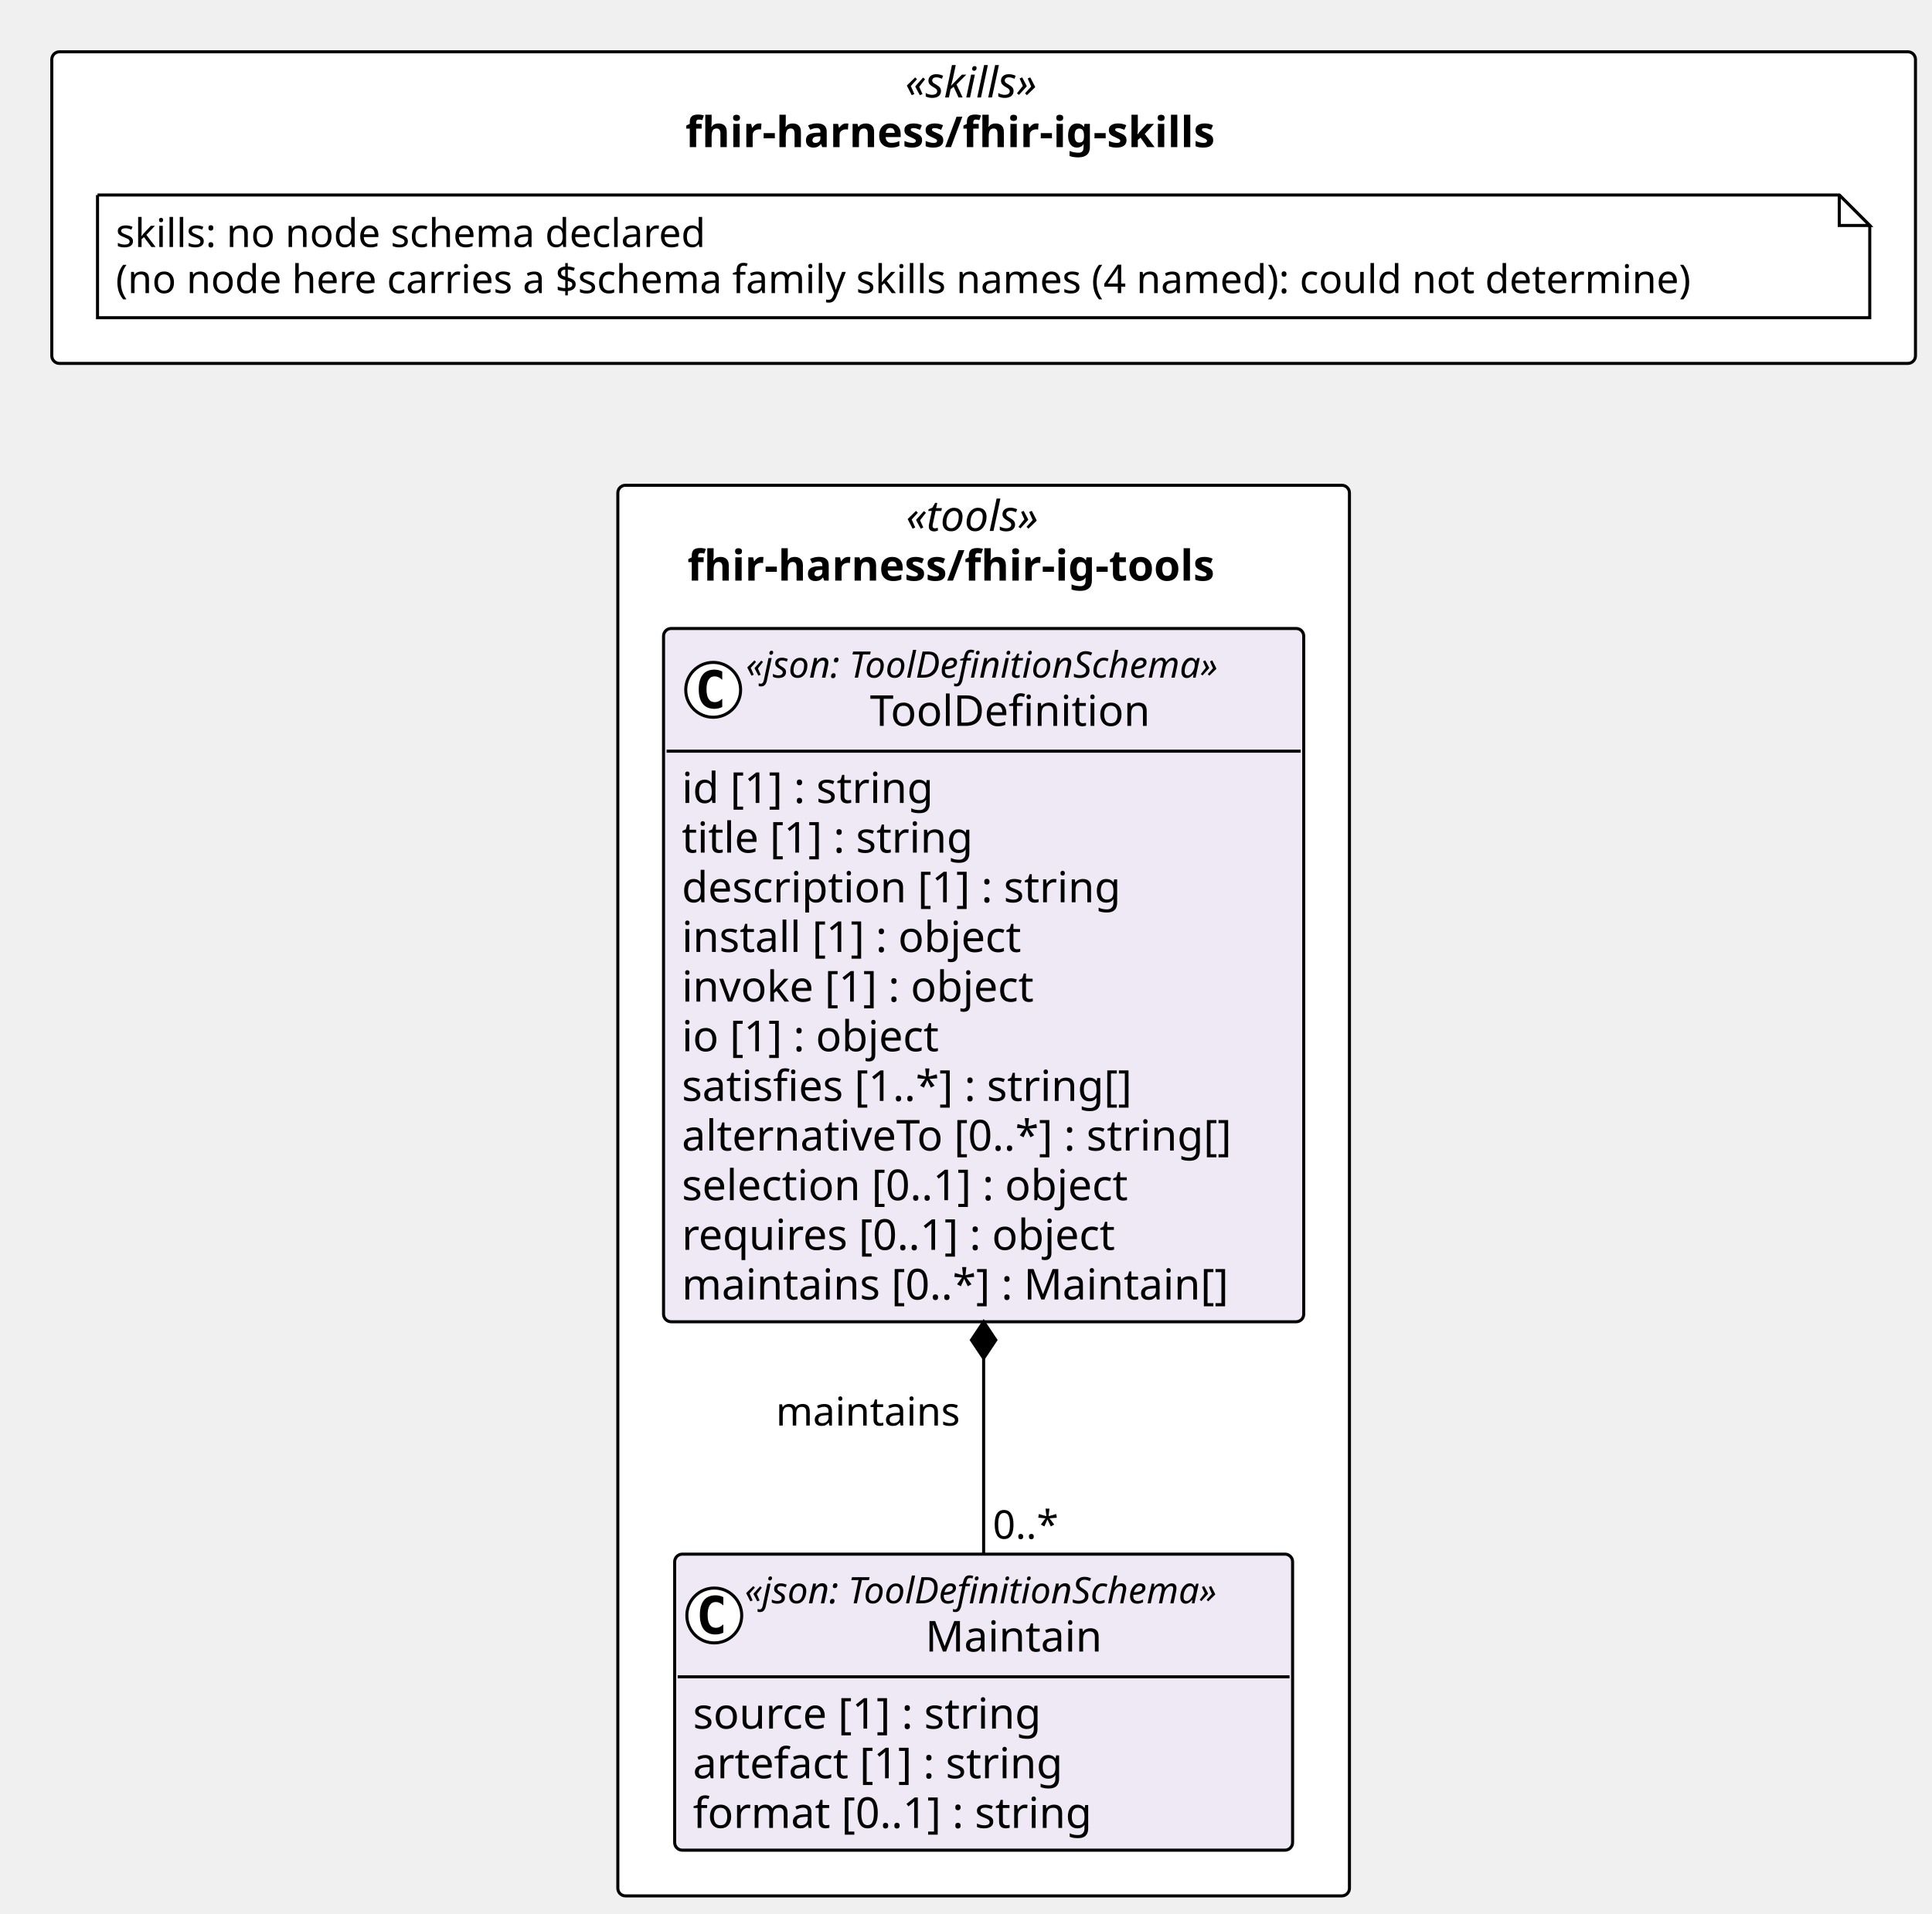
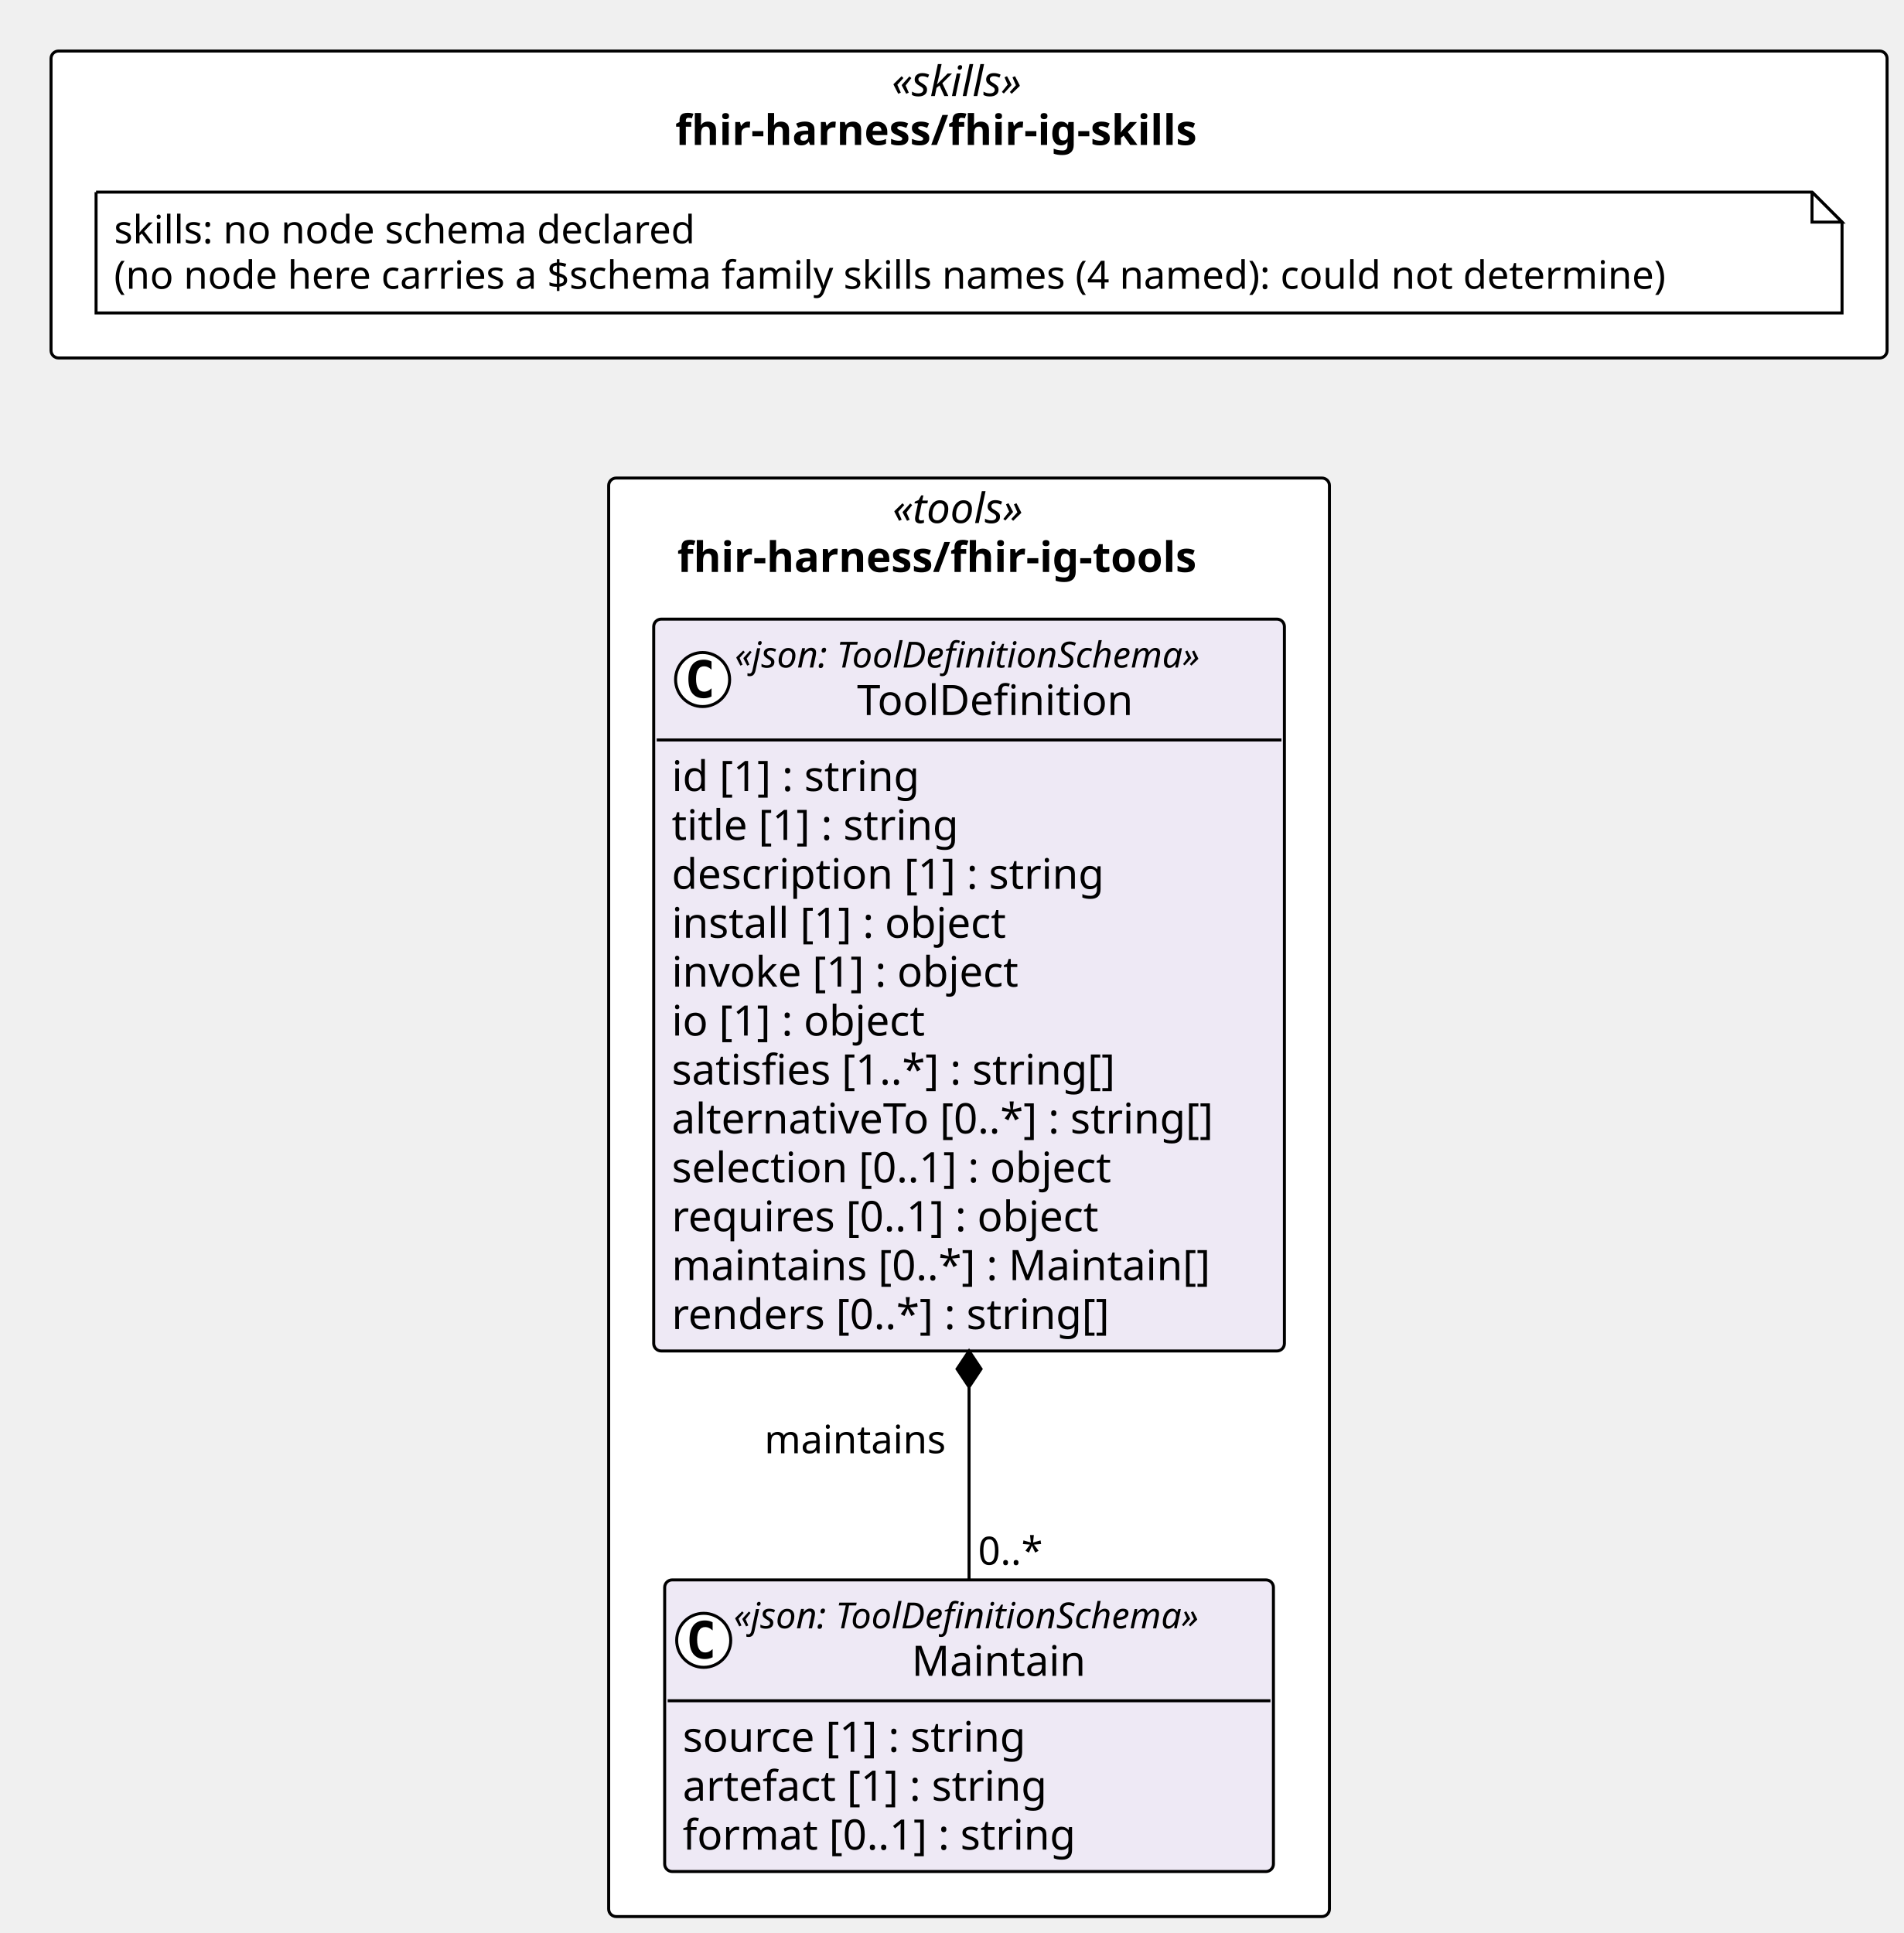
- <svg xmlns="http://www.w3.org/2000/svg" contentStyleType="text/css" height="628px" preserveAspectRatio="none" style="width:634px;height:628px;background:#FFFFFF;" version="1.1" viewBox="0 0 634 628" width="634px" zoomAndPan="magnify">
+ <svg xmlns="http://www.w3.org/2000/svg" contentStyleType="text/css" height="644px" preserveAspectRatio="none" style="width:634px;height:644px;background:#FFFFFF;" version="1.1" viewBox="0 0 634 644" width="634px" zoomAndPan="magnify">
  <defs />
  <g>
    <rect fill="#FFFFFF" height="102.266" rx="2.5" ry="2.5" style="stroke:#000000;stroke-width:1.0;" width="611.574" x="17" y="17" />
    <text fill="#000000" font-family="Verdana" font-size="14" font-style="italic" lengthAdjust="spacing" textLength="51.495" x="297.04" y="31.995">«skills»</text>
    <text fill="#000000" font-family="Verdana" font-size="14" font-weight="bold" lengthAdjust="spacing" textLength="195.706" x="224.934" y="48.292">fhir-harness/fhir-ig-skills</text>
-     <rect fill="#FFFFFF" height="462.953" rx="2.5" ry="2.5" style="stroke:#000000;stroke-width:1.0;" width="240.085" x="202.745" y="159.266" />
+     <rect fill="#FFFFFF" height="479.25" rx="2.5" ry="2.5" style="stroke:#000000;stroke-width:1.0;" width="240.085" x="202.745" y="159.266" />
    <text fill="#000000" font-family="Verdana" font-size="14" font-style="italic" lengthAdjust="spacing" textLength="50.935" x="297.32" y="174.261">«tools»</text>
    <text fill="#000000" font-family="Verdana" font-size="14" font-weight="bold" lengthAdjust="spacing" textLength="194.394" x="225.59" y="190.558">fhir-harness/fhir-ig-tools</text>
    <g id="elem_n_fhir_harness_fhir_ig_skills_skills">
      <path d="M32,64 L32,104.266 L613.574,104.266 L613.574,74 L603.574,64 L32,64 " fill="#FFFFFF" style="stroke:#000000;stroke-width:1.0;" />
      <path d="M603.574,64 L603.574,74 L613.574,74 L603.574,64 " fill="#FFFFFF" style="stroke:#000000;stroke-width:1.0;" />
      <text fill="#000000" font-family="Verdana" font-size="13" lengthAdjust="spacing" textLength="208.812" x="38" y="81.067">skills: no node schema declared</text>
      <text fill="#000000" font-family="Verdana" font-size="13" lengthAdjust="spacing" textLength="560.574" x="38" y="96.2">(no node here carries a $schema family skills names (4 named): could not determine)</text>
    </g>
    <g id="elem_fhir_harness_fhir_ig_tools_Maintain">
-       <rect codeLine="14" fill="#EEE9F5" height="97.156" id="fhir_harness_fhir_ig_tools_Maintain" rx="2.5" ry="2.5" style="stroke:#000000;stroke-width:1.0;" width="202.775" x="221.399" y="510.062" />
-       <ellipse cx="234.399" cy="530.195" fill="#FFFFFF" rx="9" ry="9" style="stroke:#000000;stroke-width:1.0;" />
-       <path d="M237.368,535.836 Q236.79,536.133 236.149,536.273 Q235.509,536.43 234.806,536.43 Q232.306,536.43 230.977,534.789 Q229.665,533.133 229.665,530.008 Q229.665,526.883 230.977,525.227 Q232.306,523.57 234.806,523.57 Q235.509,523.57 236.149,523.727 Q236.806,523.883 237.368,524.18 L237.368,526.898 Q236.743,526.32 236.149,526.055 Q235.556,525.773 234.931,525.773 Q233.587,525.773 232.899,526.852 Q232.212,527.914 232.212,530.008 Q232.212,532.102 232.899,533.18 Q233.587,534.242 234.931,534.242 Q235.556,534.242 236.149,533.977 Q236.743,533.695 237.368,533.117 L237.368,535.836 Z " fill="#000000" />
-       <text fill="#000000" font-family="Verdana" font-size="12" font-style="italic" lengthAdjust="spacing" textLength="178.775" x="244.399" y="526.201">«json: ToolDefinitionSchema»</text>
-       <text fill="#000000" font-family="Verdana" font-size="14" lengthAdjust="spacing" textLength="60.252" x="303.661" y="542.026">Maintain</text>
-       <line style="stroke:#000000;stroke-width:1.0;" x1="222.399" x2="423.175" y1="550.328" y2="550.328" />
-       <text fill="#000000" font-family="Verdana" font-size="14" lengthAdjust="spacing" textLength="124.886" x="227.399" y="567.323">source [1] : string</text>
-       <text fill="#000000" font-family="Verdana" font-size="14" lengthAdjust="spacing" textLength="133.219" x="227.399" y="583.62">artefact [1] : string</text>
-       <text fill="#000000" font-family="Verdana" font-size="14" lengthAdjust="spacing" textLength="142.851" x="227.399" y="599.917">format [0..1] : string</text>
+       <rect codeLine="14" fill="#EEE9F5" height="97.156" id="fhir_harness_fhir_ig_tools_Maintain" rx="2.5" ry="2.5" style="stroke:#000000;stroke-width:1.0;" width="202.775" x="221.399" y="526.359" />
+       <ellipse cx="234.399" cy="546.492" fill="#FFFFFF" rx="9" ry="9" style="stroke:#000000;stroke-width:1.0;" />
+       <path d="M237.368,552.133 Q236.79,552.43 236.149,552.57 Q235.509,552.727 234.806,552.727 Q232.306,552.727 230.977,551.086 Q229.665,549.43 229.665,546.305 Q229.665,543.18 230.977,541.523 Q232.306,539.867 234.806,539.867 Q235.509,539.867 236.149,540.023 Q236.806,540.18 237.368,540.477 L237.368,543.195 Q236.743,542.617 236.149,542.352 Q235.556,542.07 234.931,542.07 Q233.587,542.07 232.899,543.148 Q232.212,544.211 232.212,546.305 Q232.212,548.398 232.899,549.477 Q233.587,550.539 234.931,550.539 Q235.556,550.539 236.149,550.273 Q236.743,549.992 237.368,549.414 L237.368,552.133 Z " fill="#000000" />
+       <text fill="#000000" font-family="Verdana" font-size="12" font-style="italic" lengthAdjust="spacing" textLength="178.775" x="244.399" y="542.498">«json: ToolDefinitionSchema»</text>
+       <text fill="#000000" font-family="Verdana" font-size="14" lengthAdjust="spacing" textLength="60.252" x="303.661" y="558.323">Maintain</text>
+       <line style="stroke:#000000;stroke-width:1.0;" x1="222.399" x2="423.175" y1="566.625" y2="566.625" />
+       <text fill="#000000" font-family="Verdana" font-size="14" lengthAdjust="spacing" textLength="124.886" x="227.399" y="583.62">source [1] : string</text>
+       <text fill="#000000" font-family="Verdana" font-size="14" lengthAdjust="spacing" textLength="133.219" x="227.399" y="599.917">artefact [1] : string</text>
+       <text fill="#000000" font-family="Verdana" font-size="14" lengthAdjust="spacing" textLength="142.851" x="227.399" y="616.214">format [0..1] : string</text>
    </g>
    <g id="elem_fhir_harness_fhir_ig_tools_ToolDefinition">
-       <rect codeLine="19" fill="#EEE9F5" height="227.531" id="fhir_harness_fhir_ig_tools_ToolDefinition" rx="2.5" ry="2.5" style="stroke:#000000;stroke-width:1.0;" width="210.085" x="217.745" y="206.266" />
+       <rect codeLine="19" fill="#EEE9F5" height="243.828" id="fhir_harness_fhir_ig_tools_ToolDefinition" rx="2.5" ry="2.5" style="stroke:#000000;stroke-width:1.0;" width="210.085" x="217.745" y="206.266" />
      <ellipse cx="234.034" cy="226.398" fill="#FFFFFF" rx="9" ry="9" style="stroke:#000000;stroke-width:1.0;" />
      <path d="M237.003,232.039 Q236.425,232.336 235.784,232.477 Q235.143,232.633 234.44,232.633 Q231.94,232.633 230.612,230.992 Q229.3,229.336 229.3,226.211 Q229.3,223.086 230.612,221.43 Q231.94,219.773 234.44,219.773 Q235.143,219.773 235.784,219.93 Q236.44,220.086 237.003,220.383 L237.003,223.102 Q236.378,222.523 235.784,222.258 Q235.19,221.977 234.565,221.977 Q233.221,221.977 232.534,223.055 Q231.846,224.117 231.846,226.211 Q231.846,228.305 232.534,229.383 Q233.221,230.445 234.565,230.445 Q235.19,230.445 235.784,230.18 Q236.378,229.898 237.003,229.32 L237.003,232.039 Z " fill="#000000" />
      <text fill="#000000" font-family="Verdana" font-size="12" font-style="italic" lengthAdjust="spacing" textLength="178.775" x="244.765" y="222.404">«json: ToolDefinitionSchema»</text>
      <text fill="#000000" font-family="Verdana" font-size="14" lengthAdjust="spacing" textLength="97.364" x="285.471" y="238.23">ToolDefinition</text>
      <line style="stroke:#000000;stroke-width:1.0;" x1="218.745" x2="426.83" y1="246.531" y2="246.531" />
      <text fill="#000000" font-family="Verdana" font-size="14" lengthAdjust="spacing" textLength="90.863" x="223.745" y="263.526">id [1] : string</text>
      <text fill="#000000" font-family="Verdana" font-size="14" lengthAdjust="spacing" textLength="105.458" x="223.745" y="279.823">title [1] : string</text>
      <text fill="#000000" font-family="Verdana" font-size="14" lengthAdjust="spacing" textLength="155.928" x="223.745" y="296.12">description [1] : string</text>
      <text fill="#000000" font-family="Verdana" font-size="14" lengthAdjust="spacing" textLength="122.944" x="223.745" y="312.417">install [1] : object</text>
      <text fill="#000000" font-family="Verdana" font-size="14" lengthAdjust="spacing" textLength="127.374" x="223.745" y="328.714">invoke [1] : object</text>
      <text fill="#000000" font-family="Verdana" font-size="14" lengthAdjust="spacing" textLength="93.495" x="223.745" y="345.011">io [1] : object</text>
      <text fill="#000000" font-family="Verdana" font-size="14" lengthAdjust="spacing" textLength="162.183" x="223.745" y="361.308">satisfies [1..*] : string[]</text>
      <text fill="#000000" font-family="Verdana" font-size="14" lengthAdjust="spacing" textLength="198.085" x="223.745" y="377.604">alternativeTo [0..*] : string[]</text>
      <text fill="#000000" font-family="Verdana" font-size="14" lengthAdjust="spacing" textLength="161.773" x="223.745" y="393.901">selection [0..1] : object</text>
      <text fill="#000000" font-family="Verdana" font-size="14" lengthAdjust="spacing" textLength="156.529" x="223.745" y="410.198">requires [0..1] : object</text>
      <text fill="#000000" font-family="Verdana" font-size="14" lengthAdjust="spacing" textLength="194.079" x="223.745" y="426.495">maintains [0..*] : Maintain[]</text>
+       <text fill="#000000" font-family="Verdana" font-size="14" lengthAdjust="spacing" textLength="158.703" x="223.745" y="442.792">renders [0..*] : string[]</text>
    </g>
-     <line style="stroke:#000000;stroke-width:1.0;" x1="322.787" x2="322.787" y1="433.797" y2="510.062" />
-     <polygon fill="#000000" points="322.787,433.797,318.787,439.797,322.787,445.797,326.787,439.797,322.787,433.797" style="stroke:#000000;stroke-width:1.0;" />
-     <text fill="#000000" font-family="Verdana" font-size="13" lengthAdjust="spacing" textLength="64.168" x="254.619" y="467.864">maintains</text>
-     <text fill="#000000" font-family="Verdana" font-size="13" lengthAdjust="spacing" textLength="23.036" x="325.787" y="504.997">0..*</text>
+     <line style="stroke:#000000;stroke-width:1.0;" x1="322.787" x2="322.787" y1="450.094" y2="526.359" />
+     <polygon fill="#000000" points="322.787,450.094,318.787,456.094,322.787,462.094,326.787,456.094,322.787,450.094" style="stroke:#000000;stroke-width:1.0;" />
+     <text fill="#000000" font-family="Verdana" font-size="13" lengthAdjust="spacing" textLength="64.168" x="254.619" y="484.161">maintains</text>
+     <text fill="#000000" font-family="Verdana" font-size="13" lengthAdjust="spacing" textLength="23.036" x="325.787" y="521.293">0..*</text>
  </g>
</svg>
